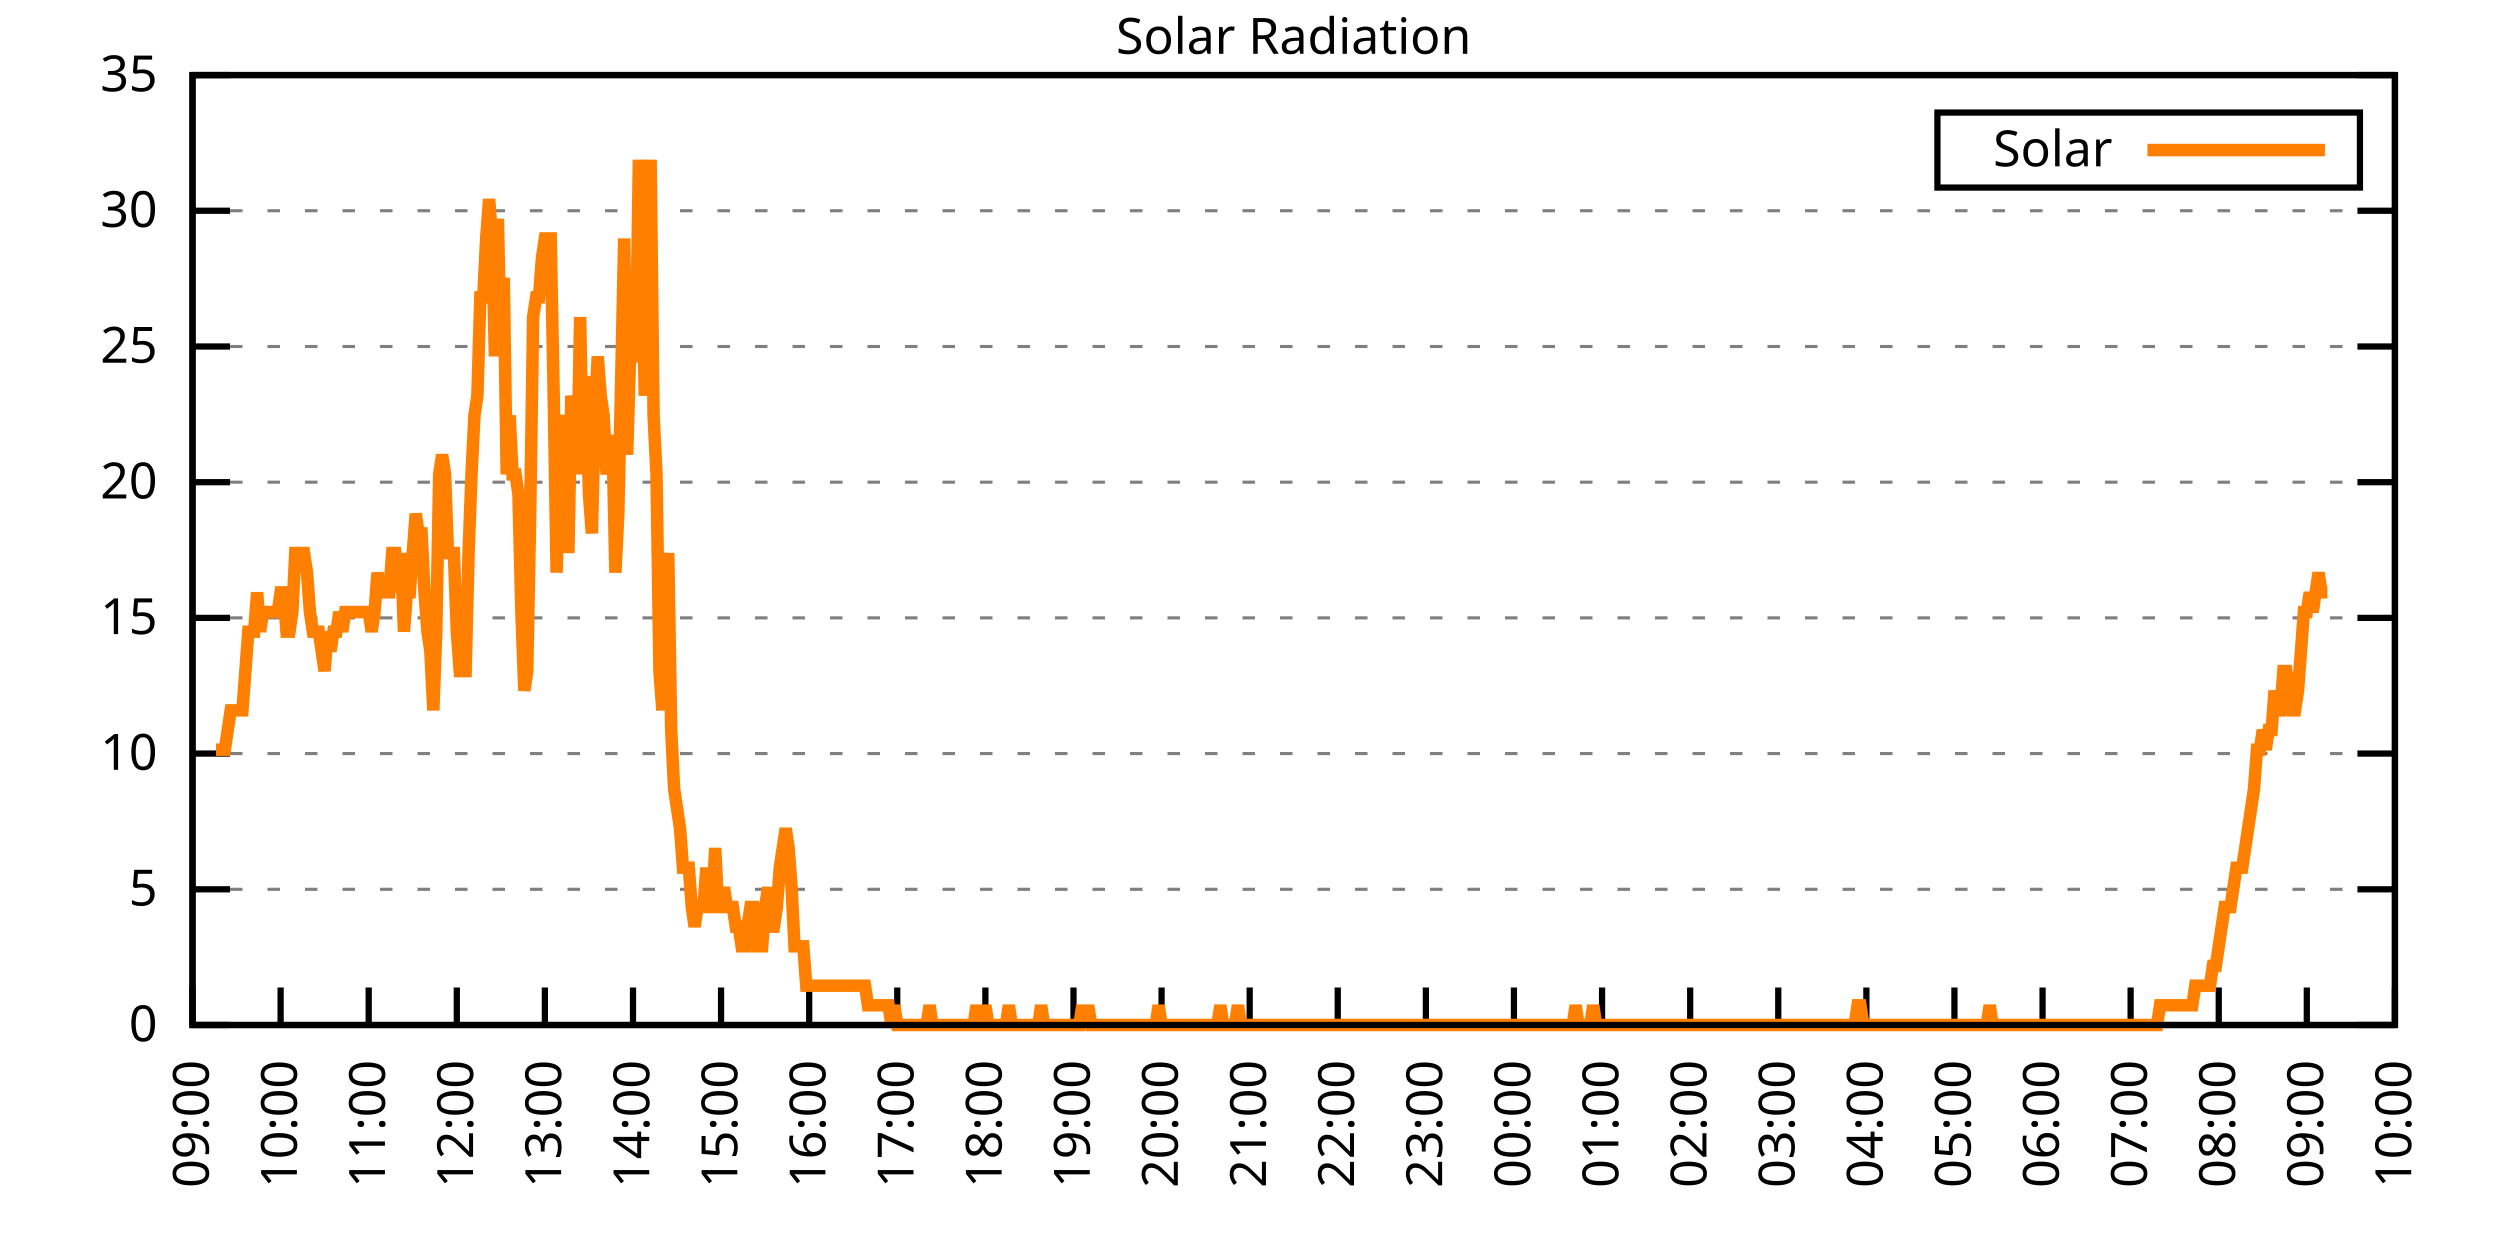
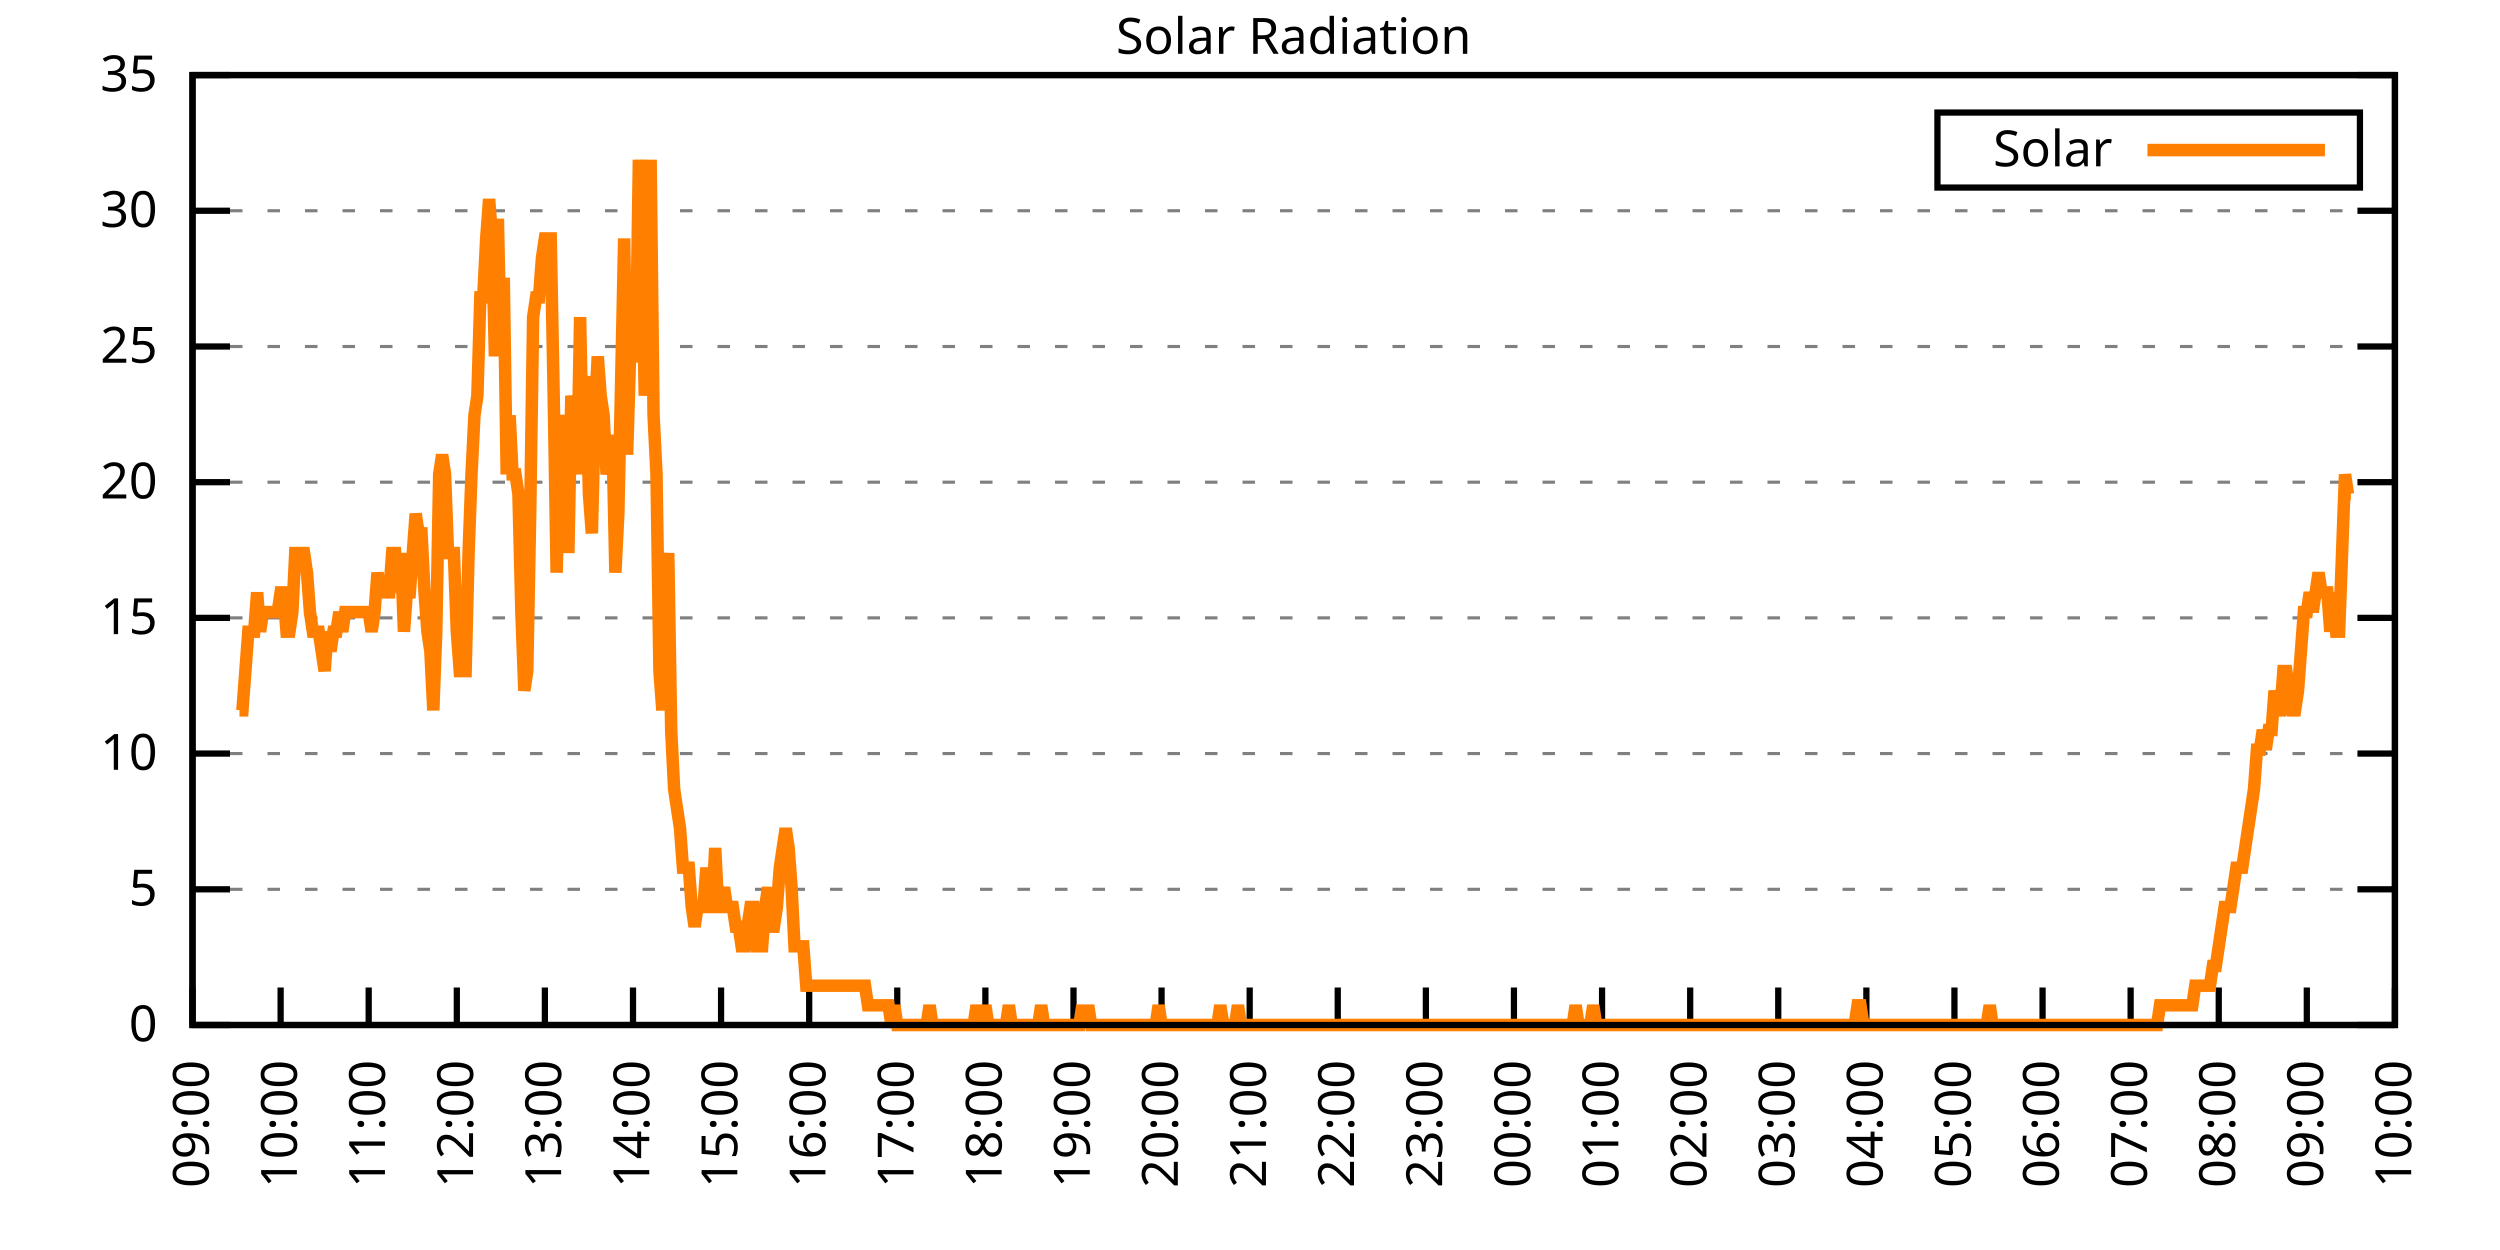
<svg xmlns="http://www.w3.org/2000/svg" xmlns:xlink="http://www.w3.org/1999/xlink" width="400" height="200" viewBox="0 0 400 200">
  <g id="gnuplot_canvas">
    <rect x="0" y="0" width="400" height="200" fill="none" />
    <defs>
      <circle id="gpDot" r="0.5" stroke-width="0.5" stroke="currentColor" />
      <path id="gpPt0" stroke-width="0.333" stroke="currentColor" d="M-1,0 h2 M0,-1 v2" />
      <path id="gpPt1" stroke-width="0.333" stroke="currentColor" d="M-1,-1 L1,1 M1,-1 L-1,1" />
      <path id="gpPt2" stroke-width="0.333" stroke="currentColor" d="M-1,0 L1,0 M0,-1 L0,1 M-1,-1 L1,1 M-1,1 L1,-1" />
      <rect id="gpPt3" stroke-width="0.333" stroke="currentColor" x="-1" y="-1" width="2" height="2" />
      <rect id="gpPt4" stroke-width="0.333" stroke="currentColor" fill="currentColor" x="-1" y="-1" width="2" height="2" />
      <circle id="gpPt5" stroke-width="0.333" stroke="currentColor" cx="0" cy="0" r="1" />
      <use xlink:href="#gpPt5" id="gpPt6" fill="currentColor" stroke="none" />
      <path id="gpPt7" stroke-width="0.333" stroke="currentColor" d="M0,-1.33 L-1.33,0.67 L1.33,0.67 z" />
      <use xlink:href="#gpPt7" id="gpPt8" fill="currentColor" stroke="none" />
      <use xlink:href="#gpPt7" id="gpPt9" stroke="currentColor" transform="rotate(180)" />
      <use xlink:href="#gpPt9" id="gpPt10" fill="currentColor" stroke="none" />
      <use xlink:href="#gpPt3" id="gpPt11" stroke="currentColor" transform="rotate(45)" />
      <use xlink:href="#gpPt11" id="gpPt12" fill="currentColor" stroke="none" />
      <path id="gpPt13" stroke-width="0.333" stroke="currentColor" d="M0,1.330 L1.265,0.411 L0.782,-1.067 L-0.782,-1.076 L-1.265,0.411 z" />
      <use xlink:href="#gpPt13" id="gpPt14" fill="currentColor" stroke="none" />
      <filter id="textbox" filterUnits="objectBoundingBox" x="0" y="0" height="1" width="1">
        <feFlood flood-color="white" flood-opacity="1" result="bgnd" />
        <feComposite in="SourceGraphic" in2="bgnd" operator="atop" />
      </filter>
      <filter id="greybox" filterUnits="objectBoundingBox" x="0" y="0" height="1" width="1">
        <feFlood flood-color="lightgrey" flood-opacity="1" result="grey" />
        <feComposite in="SourceGraphic" in2="grey" operator="atop" />
      </filter>
    </defs>
    <g fill="none" color="white" stroke="currentColor" stroke-width="1.00" stroke-linecap="butt" stroke-linejoin="miter">
</g>
    <g fill="none" color="black" stroke="currentColor" stroke-width="1.00" stroke-linecap="butt" stroke-linejoin="miter">
      <g stroke="none" shape-rendering="crispEdges">
        <polygon fill="rgb(255, 255, 255)" points="30.80,164.00 383.18,164.00 383.18,12.02 30.80,12.02 " />
      </g>
    </g>
    <g fill="none" color="black" stroke="currentColor" stroke-width="1.00" stroke-linecap="butt" stroke-linejoin="miter">
</g>
    <g fill="none" color="black" stroke="black" stroke-width="0.50" stroke-linecap="butt" stroke-linejoin="miter">
</g>
    <g fill="none" color="gray" stroke="currentColor" stroke-width="0.50" stroke-linecap="butt" stroke-linejoin="miter">
      <path stroke="gray" stroke-dasharray="2,4" class="gridline" d="M30.80,164.00 L383.19,164.00  " />
    </g>
    <g fill="none" color="gray" stroke="gray" stroke-width="1.00" stroke-linecap="butt" stroke-linejoin="miter">
</g>
    <g fill="none" color="black" stroke="currentColor" stroke-width="1.00" stroke-linecap="butt" stroke-linejoin="miter">
      <path stroke="black" d="M30.80,164.00 L36.80,164.00 M383.19,164.00 L377.19,164.00  " />
      <g transform="translate(25.20,166.60)" stroke="none" fill="black" font-family="Sans" font-size="8.00" text-anchor="end">
        <text>
          <tspan font-family="Sans"> 0</tspan>
        </text>
      </g>
    </g>
    <g fill="none" color="black" stroke="currentColor" stroke-width="1.00" stroke-linecap="butt" stroke-linejoin="miter">
</g>
    <g fill="none" color="black" stroke="black" stroke-width="0.50" stroke-linecap="butt" stroke-linejoin="miter">
</g>
    <g fill="none" color="gray" stroke="currentColor" stroke-width="0.50" stroke-linecap="butt" stroke-linejoin="miter">
      <path stroke="gray" stroke-dasharray="2,4" class="gridline" d="M30.80,142.29 L383.19,142.29  " />
    </g>
    <g fill="none" color="gray" stroke="gray" stroke-width="1.00" stroke-linecap="butt" stroke-linejoin="miter">
</g>
    <g fill="none" color="black" stroke="currentColor" stroke-width="1.00" stroke-linecap="butt" stroke-linejoin="miter">
      <path stroke="black" d="M30.80,142.29 L36.80,142.29 M383.19,142.29 L377.19,142.29  " />
      <g transform="translate(25.20,144.89)" stroke="none" fill="black" font-family="Sans" font-size="8.00" text-anchor="end">
        <text>
          <tspan font-family="Sans"> 5</tspan>
        </text>
      </g>
    </g>
    <g fill="none" color="black" stroke="currentColor" stroke-width="1.00" stroke-linecap="butt" stroke-linejoin="miter">
</g>
    <g fill="none" color="black" stroke="black" stroke-width="0.50" stroke-linecap="butt" stroke-linejoin="miter">
</g>
    <g fill="none" color="gray" stroke="currentColor" stroke-width="0.50" stroke-linecap="butt" stroke-linejoin="miter">
      <path stroke="gray" stroke-dasharray="2,4" class="gridline" d="M30.80,120.57 L383.19,120.57  " />
    </g>
    <g fill="none" color="gray" stroke="gray" stroke-width="1.00" stroke-linecap="butt" stroke-linejoin="miter">
</g>
    <g fill="none" color="black" stroke="currentColor" stroke-width="1.00" stroke-linecap="butt" stroke-linejoin="miter">
      <path stroke="black" d="M30.80,120.57 L36.80,120.57 M383.19,120.57 L377.19,120.57  " />
      <g transform="translate(25.20,123.17)" stroke="none" fill="black" font-family="Sans" font-size="8.00" text-anchor="end">
        <text>
          <tspan font-family="Sans"> 10</tspan>
        </text>
      </g>
    </g>
    <g fill="none" color="black" stroke="currentColor" stroke-width="1.00" stroke-linecap="butt" stroke-linejoin="miter">
</g>
    <g fill="none" color="black" stroke="black" stroke-width="0.50" stroke-linecap="butt" stroke-linejoin="miter">
</g>
    <g fill="none" color="gray" stroke="currentColor" stroke-width="0.50" stroke-linecap="butt" stroke-linejoin="miter">
      <path stroke="gray" stroke-dasharray="2,4" class="gridline" d="M30.80,98.86 L383.19,98.86  " />
    </g>
    <g fill="none" color="gray" stroke="gray" stroke-width="1.00" stroke-linecap="butt" stroke-linejoin="miter">
</g>
    <g fill="none" color="black" stroke="currentColor" stroke-width="1.00" stroke-linecap="butt" stroke-linejoin="miter">
      <path stroke="black" d="M30.80,98.86 L36.80,98.86 M383.19,98.86 L377.19,98.86  " />
      <g transform="translate(25.20,101.46)" stroke="none" fill="black" font-family="Sans" font-size="8.00" text-anchor="end">
        <text>
          <tspan font-family="Sans"> 15</tspan>
        </text>
      </g>
    </g>
    <g fill="none" color="black" stroke="currentColor" stroke-width="1.00" stroke-linecap="butt" stroke-linejoin="miter">
</g>
    <g fill="none" color="black" stroke="black" stroke-width="0.50" stroke-linecap="butt" stroke-linejoin="miter">
</g>
    <g fill="none" color="gray" stroke="currentColor" stroke-width="0.50" stroke-linecap="butt" stroke-linejoin="miter">
      <path stroke="gray" stroke-dasharray="2,4" class="gridline" d="M30.80,77.15 L383.19,77.15  " />
    </g>
    <g fill="none" color="gray" stroke="gray" stroke-width="1.00" stroke-linecap="butt" stroke-linejoin="miter">
</g>
    <g fill="none" color="black" stroke="currentColor" stroke-width="1.00" stroke-linecap="butt" stroke-linejoin="miter">
      <path stroke="black" d="M30.80,77.15 L36.80,77.15 M383.19,77.15 L377.19,77.15  " />
      <g transform="translate(25.20,79.75)" stroke="none" fill="black" font-family="Sans" font-size="8.00" text-anchor="end">
        <text>
          <tspan font-family="Sans"> 20</tspan>
        </text>
      </g>
    </g>
    <g fill="none" color="black" stroke="currentColor" stroke-width="1.00" stroke-linecap="butt" stroke-linejoin="miter">
</g>
    <g fill="none" color="black" stroke="black" stroke-width="0.50" stroke-linecap="butt" stroke-linejoin="miter">
</g>
    <g fill="none" color="gray" stroke="currentColor" stroke-width="0.50" stroke-linecap="butt" stroke-linejoin="miter">
      <path stroke="gray" stroke-dasharray="2,4" class="gridline" d="M30.80,55.44 L383.19,55.44  " />
    </g>
    <g fill="none" color="gray" stroke="gray" stroke-width="1.00" stroke-linecap="butt" stroke-linejoin="miter">
</g>
    <g fill="none" color="black" stroke="currentColor" stroke-width="1.00" stroke-linecap="butt" stroke-linejoin="miter">
      <path stroke="black" d="M30.80,55.44 L36.80,55.44 M383.19,55.44 L377.19,55.44  " />
      <g transform="translate(25.20,58.04)" stroke="none" fill="black" font-family="Sans" font-size="8.00" text-anchor="end">
        <text>
          <tspan font-family="Sans"> 25</tspan>
        </text>
      </g>
    </g>
    <g fill="none" color="black" stroke="currentColor" stroke-width="1.00" stroke-linecap="butt" stroke-linejoin="miter">
</g>
    <g fill="none" color="black" stroke="black" stroke-width="0.50" stroke-linecap="butt" stroke-linejoin="miter">
</g>
    <g fill="none" color="gray" stroke="currentColor" stroke-width="0.50" stroke-linecap="butt" stroke-linejoin="miter">
      <path stroke="gray" stroke-dasharray="2,4" class="gridline" d="M30.80,33.72 L383.19,33.72  " />
    </g>
    <g fill="none" color="gray" stroke="gray" stroke-width="1.00" stroke-linecap="butt" stroke-linejoin="miter">
</g>
    <g fill="none" color="black" stroke="currentColor" stroke-width="1.00" stroke-linecap="butt" stroke-linejoin="miter">
      <path stroke="black" d="M30.80,33.72 L36.80,33.72 M383.19,33.72 L377.19,33.72  " />
      <g transform="translate(25.20,36.32)" stroke="none" fill="black" font-family="Sans" font-size="8.00" text-anchor="end">
        <text>
          <tspan font-family="Sans"> 30</tspan>
        </text>
      </g>
    </g>
    <g fill="none" color="black" stroke="currentColor" stroke-width="1.00" stroke-linecap="butt" stroke-linejoin="miter">
</g>
    <g fill="none" color="black" stroke="black" stroke-width="0.50" stroke-linecap="butt" stroke-linejoin="miter">
</g>
    <g fill="none" color="gray" stroke="currentColor" stroke-width="0.50" stroke-linecap="butt" stroke-linejoin="miter">
      <path stroke="gray" stroke-dasharray="2,4" class="gridline" d="M30.80,12.01 L383.19,12.01  " />
    </g>
    <g fill="none" color="gray" stroke="gray" stroke-width="1.00" stroke-linecap="butt" stroke-linejoin="miter">
</g>
    <g fill="none" color="black" stroke="currentColor" stroke-width="1.00" stroke-linecap="butt" stroke-linejoin="miter">
      <path stroke="black" d="M30.80,12.01 L36.80,12.01 M383.19,12.01 L377.19,12.01  " />
      <g transform="translate(25.20,14.61)" stroke="none" fill="black" font-family="Sans" font-size="8.00" text-anchor="end">
        <text>
          <tspan font-family="Sans"> 35</tspan>
        </text>
      </g>
    </g>
    <g fill="none" color="black" stroke="currentColor" stroke-width="1.00" stroke-linecap="butt" stroke-linejoin="miter">
      <path stroke="black" d="M30.80,164.00 L30.80,158.00  " />
      <g transform="translate(33.40,169.60) rotate(270.00)" stroke="none" fill="black" font-family="Sans" font-size="8.00" text-anchor="end">
        <text>
          <tspan font-family="Sans">09:00</tspan>
        </text>
      </g>
    </g>
    <g fill="none" color="black" stroke="currentColor" stroke-width="1.00" stroke-linecap="butt" stroke-linejoin="miter">
      <path stroke="black" d="M44.90,164.00 L44.90,158.00  " />
      <g transform="translate(47.50,169.60) rotate(270.00)" stroke="none" fill="black" font-family="Sans" font-size="8.00" text-anchor="end">
        <text>
          <tspan font-family="Sans">10:00</tspan>
        </text>
      </g>
    </g>
    <g fill="none" color="black" stroke="currentColor" stroke-width="1.00" stroke-linecap="butt" stroke-linejoin="miter">
      <path stroke="black" d="M58.99,164.00 L58.99,158.00  " />
      <g transform="translate(61.59,169.60) rotate(270.00)" stroke="none" fill="black" font-family="Sans" font-size="8.00" text-anchor="end">
        <text>
          <tspan font-family="Sans">11:00</tspan>
        </text>
      </g>
    </g>
    <g fill="none" color="black" stroke="currentColor" stroke-width="1.00" stroke-linecap="butt" stroke-linejoin="miter">
      <path stroke="black" d="M73.09,164.00 L73.09,158.00  " />
      <g transform="translate(75.69,169.60) rotate(270.00)" stroke="none" fill="black" font-family="Sans" font-size="8.00" text-anchor="end">
        <text>
          <tspan font-family="Sans">12:00</tspan>
        </text>
      </g>
    </g>
    <g fill="none" color="black" stroke="currentColor" stroke-width="1.00" stroke-linecap="butt" stroke-linejoin="miter">
      <path stroke="black" d="M87.18,164.00 L87.18,158.00  " />
      <g transform="translate(89.78,169.60) rotate(270.00)" stroke="none" fill="black" font-family="Sans" font-size="8.00" text-anchor="end">
        <text>
          <tspan font-family="Sans">13:00</tspan>
        </text>
      </g>
    </g>
    <g fill="none" color="black" stroke="currentColor" stroke-width="1.00" stroke-linecap="butt" stroke-linejoin="miter">
      <path stroke="black" d="M101.28,164.00 L101.28,158.00  " />
      <g transform="translate(103.88,169.60) rotate(270.00)" stroke="none" fill="black" font-family="Sans" font-size="8.00" text-anchor="end">
        <text>
          <tspan font-family="Sans">14:00</tspan>
        </text>
      </g>
    </g>
    <g fill="none" color="black" stroke="currentColor" stroke-width="1.00" stroke-linecap="butt" stroke-linejoin="miter">
      <path stroke="black" d="M115.37,164.00 L115.37,158.00  " />
      <g transform="translate(117.97,169.60) rotate(270.00)" stroke="none" fill="black" font-family="Sans" font-size="8.00" text-anchor="end">
        <text>
          <tspan font-family="Sans">15:00</tspan>
        </text>
      </g>
    </g>
    <g fill="none" color="black" stroke="currentColor" stroke-width="1.00" stroke-linecap="butt" stroke-linejoin="miter">
      <path stroke="black" d="M129.47,164.00 L129.47,158.00  " />
      <g transform="translate(132.07,169.60) rotate(270.00)" stroke="none" fill="black" font-family="Sans" font-size="8.00" text-anchor="end">
        <text>
          <tspan font-family="Sans">16:00</tspan>
        </text>
      </g>
    </g>
    <g fill="none" color="black" stroke="currentColor" stroke-width="1.00" stroke-linecap="butt" stroke-linejoin="miter">
      <path stroke="black" d="M143.56,164.00 L143.56,158.00  " />
      <g transform="translate(146.16,169.60) rotate(270.00)" stroke="none" fill="black" font-family="Sans" font-size="8.00" text-anchor="end">
        <text>
          <tspan font-family="Sans">17:00</tspan>
        </text>
      </g>
    </g>
    <g fill="none" color="black" stroke="currentColor" stroke-width="1.00" stroke-linecap="butt" stroke-linejoin="miter">
      <path stroke="black" d="M157.66,164.00 L157.66,158.00  " />
      <g transform="translate(160.26,169.60) rotate(270.00)" stroke="none" fill="black" font-family="Sans" font-size="8.00" text-anchor="end">
        <text>
          <tspan font-family="Sans">18:00</tspan>
        </text>
      </g>
    </g>
    <g fill="none" color="black" stroke="currentColor" stroke-width="1.00" stroke-linecap="butt" stroke-linejoin="miter">
      <path stroke="black" d="M171.76,164.00 L171.76,158.00  " />
      <g transform="translate(174.36,169.60) rotate(270.00)" stroke="none" fill="black" font-family="Sans" font-size="8.00" text-anchor="end">
        <text>
          <tspan font-family="Sans">19:00</tspan>
        </text>
      </g>
    </g>
    <g fill="none" color="black" stroke="currentColor" stroke-width="1.00" stroke-linecap="butt" stroke-linejoin="miter">
      <path stroke="black" d="M185.85,164.00 L185.85,158.00  " />
      <g transform="translate(188.45,169.60) rotate(270.00)" stroke="none" fill="black" font-family="Sans" font-size="8.00" text-anchor="end">
        <text>
          <tspan font-family="Sans">20:00</tspan>
        </text>
      </g>
    </g>
    <g fill="none" color="black" stroke="currentColor" stroke-width="1.00" stroke-linecap="butt" stroke-linejoin="miter">
      <path stroke="black" d="M199.95,164.00 L199.95,158.00  " />
      <g transform="translate(202.55,169.60) rotate(270.00)" stroke="none" fill="black" font-family="Sans" font-size="8.00" text-anchor="end">
        <text>
          <tspan font-family="Sans">21:00</tspan>
        </text>
      </g>
    </g>
    <g fill="none" color="black" stroke="currentColor" stroke-width="1.00" stroke-linecap="butt" stroke-linejoin="miter">
      <path stroke="black" d="M214.04,164.00 L214.04,158.00  " />
      <g transform="translate(216.64,169.60) rotate(270.00)" stroke="none" fill="black" font-family="Sans" font-size="8.00" text-anchor="end">
        <text>
          <tspan font-family="Sans">22:00</tspan>
        </text>
      </g>
    </g>
    <g fill="none" color="black" stroke="currentColor" stroke-width="1.00" stroke-linecap="butt" stroke-linejoin="miter">
      <path stroke="black" d="M228.14,164.00 L228.14,158.00  " />
      <g transform="translate(230.74,169.60) rotate(270.00)" stroke="none" fill="black" font-family="Sans" font-size="8.00" text-anchor="end">
        <text>
          <tspan font-family="Sans">23:00</tspan>
        </text>
      </g>
    </g>
    <g fill="none" color="black" stroke="currentColor" stroke-width="1.00" stroke-linecap="butt" stroke-linejoin="miter">
      <path stroke="black" d="M242.23,164.00 L242.23,158.00  " />
      <g transform="translate(244.83,169.60) rotate(270.00)" stroke="none" fill="black" font-family="Sans" font-size="8.00" text-anchor="end">
        <text>
          <tspan font-family="Sans">00:00</tspan>
        </text>
      </g>
    </g>
    <g fill="none" color="black" stroke="currentColor" stroke-width="1.00" stroke-linecap="butt" stroke-linejoin="miter">
      <path stroke="black" d="M256.33,164.00 L256.33,158.00  " />
      <g transform="translate(258.93,169.60) rotate(270.00)" stroke="none" fill="black" font-family="Sans" font-size="8.00" text-anchor="end">
        <text>
          <tspan font-family="Sans">01:00</tspan>
        </text>
      </g>
    </g>
    <g fill="none" color="black" stroke="currentColor" stroke-width="1.00" stroke-linecap="butt" stroke-linejoin="miter">
      <path stroke="black" d="M270.43,164.00 L270.43,158.00  " />
      <g transform="translate(273.03,169.60) rotate(270.00)" stroke="none" fill="black" font-family="Sans" font-size="8.00" text-anchor="end">
        <text>
          <tspan font-family="Sans">02:00</tspan>
        </text>
      </g>
    </g>
    <g fill="none" color="black" stroke="currentColor" stroke-width="1.00" stroke-linecap="butt" stroke-linejoin="miter">
      <path stroke="black" d="M284.52,164.00 L284.52,158.00  " />
      <g transform="translate(287.12,169.60) rotate(270.00)" stroke="none" fill="black" font-family="Sans" font-size="8.00" text-anchor="end">
        <text>
          <tspan font-family="Sans">03:00</tspan>
        </text>
      </g>
    </g>
    <g fill="none" color="black" stroke="currentColor" stroke-width="1.00" stroke-linecap="butt" stroke-linejoin="miter">
      <path stroke="black" d="M298.62,164.00 L298.62,158.00  " />
      <g transform="translate(301.22,169.60) rotate(270.00)" stroke="none" fill="black" font-family="Sans" font-size="8.00" text-anchor="end">
        <text>
          <tspan font-family="Sans">04:00</tspan>
        </text>
      </g>
    </g>
    <g fill="none" color="black" stroke="currentColor" stroke-width="1.00" stroke-linecap="butt" stroke-linejoin="miter">
      <path stroke="black" d="M312.71,164.00 L312.71,158.00  " />
      <g transform="translate(315.31,169.60) rotate(270.00)" stroke="none" fill="black" font-family="Sans" font-size="8.00" text-anchor="end">
        <text>
          <tspan font-family="Sans">05:00</tspan>
        </text>
      </g>
    </g>
    <g fill="none" color="black" stroke="currentColor" stroke-width="1.00" stroke-linecap="butt" stroke-linejoin="miter">
      <path stroke="black" d="M326.81,164.00 L326.81,158.00  " />
      <g transform="translate(329.41,169.60) rotate(270.00)" stroke="none" fill="black" font-family="Sans" font-size="8.00" text-anchor="end">
        <text>
          <tspan font-family="Sans">06:00</tspan>
        </text>
      </g>
    </g>
    <g fill="none" color="black" stroke="currentColor" stroke-width="1.00" stroke-linecap="butt" stroke-linejoin="miter">
      <path stroke="black" d="M340.90,164.00 L340.90,158.00  " />
      <g transform="translate(343.50,169.60) rotate(270.00)" stroke="none" fill="black" font-family="Sans" font-size="8.00" text-anchor="end">
        <text>
          <tspan font-family="Sans">07:00</tspan>
        </text>
      </g>
    </g>
    <g fill="none" color="black" stroke="currentColor" stroke-width="1.00" stroke-linecap="butt" stroke-linejoin="miter">
      <path stroke="black" d="M355.00,164.00 L355.00,158.00  " />
      <g transform="translate(357.60,169.60) rotate(270.00)" stroke="none" fill="black" font-family="Sans" font-size="8.00" text-anchor="end">
        <text>
          <tspan font-family="Sans">08:00</tspan>
        </text>
      </g>
    </g>
    <g fill="none" color="black" stroke="currentColor" stroke-width="1.00" stroke-linecap="butt" stroke-linejoin="miter">
      <path stroke="black" d="M369.09,164.00 L369.09,158.00  " />
      <g transform="translate(371.69,169.60) rotate(270.00)" stroke="none" fill="black" font-family="Sans" font-size="8.00" text-anchor="end">
        <text>
          <tspan font-family="Sans">09:00</tspan>
        </text>
      </g>
    </g>
    <g fill="none" color="black" stroke="currentColor" stroke-width="1.00" stroke-linecap="butt" stroke-linejoin="miter">
      <path stroke="black" d="M383.19,164.00 L383.19,158.00  " />
      <g transform="translate(385.79,169.60) rotate(270.00)" stroke="none" fill="black" font-family="Sans" font-size="8.00" text-anchor="end">
        <text>
          <tspan font-family="Sans">10:00</tspan>
        </text>
      </g>
    </g>
    <g fill="none" color="black" stroke="currentColor" stroke-width="1.00" stroke-linecap="butt" stroke-linejoin="miter">
</g>
    <g fill="none" color="black" stroke="currentColor" stroke-width="1.00" stroke-linecap="butt" stroke-linejoin="miter">
      <path stroke="black" d="M30.80,12.01 L30.80,164.00 L383.19,164.00 L383.19,12.01 L30.80,12.01 Z  " />
    </g>
    <g fill="none" color="black" stroke="currentColor" stroke-width="1.00" stroke-linecap="butt" stroke-linejoin="miter">
</g>
    <g fill="none" color="black" stroke="currentColor" stroke-width="1.00" stroke-linecap="butt" stroke-linejoin="miter">
      <path stroke="black" d="M309.99,30.01 L309.99,18.01 L377.59,18.01 L377.59,30.01 L309.99,30.01 Z  " />
    </g>
    <g id="Solar_Radiation_plot_1">
      <g fill="none" color="white" stroke="black" stroke-width="2.00" stroke-linecap="butt" stroke-linejoin="miter">
</g>
      <g fill="none" color="black" stroke="currentColor" stroke-width="2.00" stroke-linecap="butt" stroke-linejoin="miter">
        <g transform="translate(337.99,26.61)" stroke="none" fill="black" font-family="Sans" font-size="8.00" text-anchor="end">
          <text>
            <tspan font-family="Sans">Solar</tspan>
          </text>
        </g>
      </g>
      <g fill="none" color="black" stroke="currentColor" stroke-width="2.00" stroke-linecap="butt" stroke-linejoin="miter">
-         <path stroke="rgb(255, 127,   0)" d="M343.59,24.01 L371.99,24.01 M34.56,119.95 L35.03,119.95 L35.50,119.95 L35.97,119.95 L36.44,116.80 L36.91,113.66   L37.38,113.66 L37.85,113.66 L38.32,113.66 L38.79,113.66 L39.26,107.37 L39.73,101.07 L40.20,101.07 L40.67,101.07   L41.14,94.78 L41.61,101.07 L42.08,97.93 L42.55,97.93 L43.02,97.93 L43.49,97.93 L43.96,97.93 L44.43,97.93   L44.90,94.78 L45.37,94.78 L45.84,101.07 L46.31,101.07 L46.78,97.93 L47.24,88.49 L47.71,88.49 L48.18,88.49   L48.65,88.49 L49.12,91.63 L49.59,97.93 L50.06,101.07 L50.53,101.07 L51.00,101.07 L51.47,104.22 L51.94,107.37   L52.41,101.07 L52.88,104.22 L53.35,101.07 L53.82,101.07 L54.29,97.93 L54.76,101.07 L55.23,97.93 L55.70,97.93   L56.17,97.93 L56.64,97.93 L57.11,97.93 L57.58,97.93 L58.05,97.93 L58.52,97.93 L58.99,97.93 L59.46,101.07   L59.93,97.93 L60.40,91.63 L60.87,94.78 L61.34,94.78 L61.81,94.78 L62.28,94.78 L62.75,88.49 L63.22,88.49   L63.69,94.78 L64.16,88.49 L64.63,101.07 L65.10,94.78 L65.57,94.78 L66.04,88.49 L66.51,82.19 L66.98,85.34   L67.45,85.34 L67.92,94.78 L68.39,101.07 L68.86,104.22 L69.33,113.66 L69.80,101.07 L70.27,75.90 L70.74,72.76   L71.21,75.90 L71.68,88.49 L72.15,88.49 L72.62,88.49 L73.09,101.07 L73.56,107.37 L74.03,107.37 L74.50,107.37   L74.97,88.49 L75.44,75.90 L75.91,66.46 L76.38,63.32 L76.85,47.58 L77.32,47.58 L77.79,38.15 L78.26,31.85   L78.73,38.15 L79.19,57.02 L79.66,35.00 L80.13,57.02 L80.60,44.44 L81.07,75.90 L81.54,66.46 L82.01,75.90   L82.48,75.90 L82.95,79.05 L83.42,97.93 L83.89,110.51 L84.36,107.37 L84.83,82.19 L85.30,50.73 L85.77,47.58   L86.24,47.58 L86.71,41.29 L87.18,38.15 L87.65,38.15 L88.12,38.15 L88.59,63.32 L89.06,91.63 L89.53,72.76   L90.00,66.46 L90.47,69.61 L90.94,88.49 L91.41,63.32 L91.88,66.46 L92.35,75.90 L92.82,50.73 L93.29,75.90   L93.76,60.17 L94.23,79.05 L94.70,85.34 L95.17,66.46 L95.64,57.02 L96.11,63.32 L96.58,66.46 L97.05,75.90   L97.52,72.76 L97.99,69.61 L98.46,91.63 L98.93,82.19 L99.40,60.17 L99.87,38.15 L100.34,72.76 L100.81,57.02   L101.28,57.02 L101.75,57.02 L102.22,25.56 L102.69,38.15 L103.16,63.32 L103.63,47.58 L104.10,25.56 L104.57,66.46   L105.04,75.90 L105.51,107.37 L105.98,113.66 L106.45,94.78 L106.92,88.49 L107.39,116.80 L107.86,126.24 L108.33,129.39   L108.80,132.54 L109.27,138.83 L109.74,138.83 L110.21,138.83 L110.68,145.12 L111.14,148.27 L111.61,145.12 L112.08,145.12   L112.55,145.12 L113.02,138.83 L113.49,145.12 L113.96,145.12 L114.43,135.68 L114.90,145.12 L115.37,145.12 L115.84,141.98   L116.31,145.12 L116.78,145.12 L117.25,145.12 L117.72,148.27 L118.19,148.27 L118.66,151.41 L119.13,151.41 L119.60,148.27   L120.07,145.12 L120.54,145.12 L121.01,151.41 L121.48,151.41 L121.95,151.41 L122.42,145.12 L122.89,141.98 L123.36,148.27   L123.83,148.27 L124.30,145.12 L124.77,138.83 L125.24,135.68 L125.71,132.54 L126.18,135.68 L126.65,141.98 L127.12,151.41   L127.59,151.41 L128.06,151.41 L128.53,151.41 L129.00,157.71 L129.47,157.71 L129.94,157.71 L130.41,157.71 L130.88,157.71   L131.35,157.71 L131.82,157.71 L132.29,157.71 L132.76,157.71 L133.23,157.71 L133.70,157.71 L134.17,157.71 L134.64,157.71   L135.11,157.71 L135.58,157.71 L136.05,157.71 L136.52,157.71 L136.99,157.71 L137.46,157.71 L137.93,157.71 L138.40,157.71   L138.87,160.85 L139.34,160.85 L139.81,160.85 L140.28,160.85 L140.75,160.85 L141.22,160.85 L141.69,160.85 L142.16,160.85   L142.63,164.00 L143.09,160.85 L143.56,164.00 L144.03,164.00 L144.50,164.00 L144.97,164.00 L145.44,164.00 L145.91,164.00   L146.38,164.00 L146.85,164.00 L147.32,164.00 L147.79,164.00 L148.26,164.00 L148.73,160.85 L149.20,164.00 L149.67,164.00   L150.14,164.00 L150.61,164.00 L151.08,164.00 L151.55,164.00 L152.02,164.00 L152.49,164.00 L152.96,164.00 L153.43,164.00   L153.90,164.00 L154.37,164.00 L154.84,164.00 L155.31,164.00 L155.78,164.00 L156.25,160.85 L156.72,164.00 L157.19,164.00   L157.66,160.85 L158.13,164.00 L158.60,164.00 L159.07,164.00 L159.54,164.00 L160.01,164.00 L160.48,164.00 L160.95,164.00   L161.42,160.85 L161.89,164.00 L162.36,164.00 L162.83,164.00 L163.30,164.00 L163.77,164.00 L164.24,164.00 L164.71,164.00   L165.18,164.00 L165.65,164.00 L166.12,164.00 L166.59,160.85 L167.06,164.00 L167.53,164.00 L168.00,164.00 L168.47,164.00   L168.94,164.00 L169.41,164.00 L169.88,164.00 L170.35,164.00 L170.82,164.00 L171.29,164.00 L171.76,164.00 L172.23,164.00   L172.70,164.00 L173.17,160.85 L173.64,164.00 L174.11,160.85 L174.58,164.00 L175.04,164.00 L175.51,164.00 L175.98,164.00   L176.45,164.00 L176.92,164.00 L177.39,164.00 L177.86,164.00 L178.33,164.00 L178.80,164.00 L179.27,164.00 L179.74,164.00   L180.21,164.00 L180.68,164.00 L181.15,164.00 L181.62,164.00 L182.09,164.00 L182.56,164.00 L183.03,164.00 L183.50,164.00   L183.97,164.00 L184.44,164.00 L184.91,164.00 L185.38,160.85 L185.85,164.00 L186.32,164.00 L186.79,164.00 L187.26,164.00   L187.73,164.00 L188.20,164.00 L188.67,164.00 L189.14,164.00 L189.61,164.00 L190.08,164.00 L190.55,164.00 L191.02,164.00   L191.49,164.00 L191.96,164.00 L192.43,164.00 L192.90,164.00 L193.37,164.00 L193.84,164.00 L194.31,164.00 L194.78,164.00   L195.25,160.85 L195.72,164.00 L196.19,164.00 L196.66,164.00 L197.13,164.00 L197.60,164.00 L198.07,160.85 L198.54,164.00   L199.01,164.00 L199.48,164.00 L199.95,164.00 L200.42,164.00 L200.89,164.00 L201.36,164.00 L201.83,164.00 L202.30,164.00   L202.77,164.00 L203.24,164.00 L203.71,164.00 L204.18,164.00 L204.65,164.00 L205.12,164.00 L205.59,164.00 L206.06,164.00   L206.53,164.00 L207.00,164.00 L207.46,164.00 L207.93,164.00 L208.40,164.00 L208.87,164.00 L209.34,164.00 L209.81,164.00   L210.28,164.00 L210.75,164.00 L211.22,164.00 L211.69,164.00 L212.16,164.00 L212.63,164.00 L213.10,164.00 L213.57,164.00   L214.04,164.00 L214.51,164.00 L214.98,164.00 L215.45,164.00 L215.92,164.00 L216.39,164.00 L216.86,164.00 L217.33,164.00   L217.80,164.00 L218.27,164.00 L218.74,164.00 L219.21,164.00 L219.68,164.00 L220.15,164.00 L220.62,164.00 L221.09,164.00   L221.56,164.00 L222.03,164.00 L222.50,164.00 L222.97,164.00 L223.44,164.00 L223.91,164.00 L224.38,164.00 L224.85,164.00   L225.32,164.00 L225.79,164.00 L226.26,164.00 L226.73,164.00 L227.20,164.00 L227.67,164.00 L228.14,164.00 L228.61,164.00   L229.08,164.00 L229.55,164.00 L230.02,164.00 L230.49,164.00 L230.96,164.00 L231.43,164.00 L232.37,164.00 L232.84,164.00   L233.31,164.00 L233.78,164.00 L234.25,164.00 L234.72,164.00 L235.19,164.00 L235.66,164.00 L236.13,164.00 L236.60,164.00   L237.07,164.00 L237.54,164.00 L238.01,164.00 L238.48,164.00 L238.95,164.00 L239.41,164.00 L239.88,164.00 L240.35,164.00   L240.82,164.00 L241.29,164.00 L241.76,164.00 L242.23,164.00 L242.70,164.00 L243.17,164.00 L243.64,164.00 L244.11,164.00   L244.58,164.00 L245.05,164.00 L245.52,164.00 L245.99,164.00 L246.46,164.00 L246.93,164.00 L247.40,164.00 L247.87,164.00   L248.34,164.00 L248.81,164.00 L249.28,164.00 L249.75,164.00 L250.22,164.00 L250.69,164.00 L251.16,164.00 L251.63,164.00   L252.10,160.85 L252.57,164.00 L253.04,164.00 L253.51,164.00 L253.98,164.00 L254.45,164.00 L254.92,160.85 L255.39,164.00   L255.86,164.00 L256.33,164.00 L256.80,164.00 L257.27,164.00 L257.74,164.00 L258.21,164.00 L258.68,164.00 L259.15,164.00   L259.62,164.00 L260.09,164.00 L260.56,164.00 L261.03,164.00 L261.50,164.00 L261.97,164.00 L262.44,164.00 L262.91,164.00   L263.38,164.00 L263.85,164.00 L264.32,164.00 L264.79,164.00 L265.26,164.00 L265.73,164.00 L266.20,164.00 L266.67,164.00   L267.14,164.00 L267.61,164.00 L268.08,164.00 L268.55,164.00 L269.02,164.00 L269.49,164.00 L269.96,164.00 L270.43,164.00   L270.90,164.00 L271.36,164.00 L271.83,164.00 L272.30,164.00 L272.77,164.00 L273.24,164.00 L273.71,164.00 L274.18,164.00   L274.65,164.00 L275.12,164.00 L275.59,164.00 L276.06,164.00 L276.53,164.00 L277.00,164.00 L277.47,164.00 L277.94,164.00   L278.41,164.00 L278.88,164.00 L279.35,164.00 L279.82,164.00 L280.29,164.00 L280.76,164.00 L281.23,164.00 L281.70,164.00   L282.17,164.00 L282.64,164.00 L283.11,164.00 L283.58,164.00 L284.05,164.00 L284.52,164.00 L284.99,164.00 L285.46,164.00   L285.93,164.00 L286.40,164.00 L286.87,164.00 L287.34,164.00 L287.81,164.00 L288.28,164.00 L288.75,164.00 L289.22,164.00   L289.69,164.00 L290.16,164.00 L290.63,164.00 L291.10,164.00 L291.57,164.00 L292.04,164.00 L292.51,164.00 L292.98,164.00   L293.45,164.00 L293.92,164.00 L294.39,164.00 L294.86,164.00 L295.33,164.00 L295.80,164.00 L296.27,164.00 L296.74,164.00   L297.21,160.85 L297.68,160.85 L298.15,164.00 L298.62,164.00 L299.09,164.00 L299.56,164.00 L300.03,164.00 L300.50,164.00   L300.97,164.00 L301.44,164.00 L301.91,164.00 L302.38,164.00 L302.85,164.00 L303.31,164.00 L303.78,164.00 L304.25,164.00   L304.72,164.00 L305.19,164.00 L305.66,164.00 L306.13,164.00 L306.60,164.00 L307.07,164.00 L307.54,164.00 L308.01,164.00   L308.48,164.00 L308.95,164.00 L309.42,164.00 L309.89,164.00 L310.36,164.00 L310.83,164.00 L311.30,164.00 L311.77,164.00   L312.24,164.00 L312.71,164.00 L313.18,164.00 L313.65,164.00 L314.12,164.00 L314.59,164.00 L315.06,164.00 L315.53,164.00   L316.00,164.00 L316.47,164.00 L316.94,164.00 L317.41,164.00 L317.88,164.00 L318.35,160.85 L318.82,164.00 L319.29,164.00   L319.76,164.00 L320.23,164.00 L320.70,164.00 L321.17,164.00 L321.64,164.00 L322.11,164.00 L322.58,164.00 L323.05,164.00   L323.52,164.00 L323.99,164.00 L324.46,164.00 L324.93,164.00 L325.40,164.00 L325.87,164.00 L326.34,164.00 L326.81,164.00   L327.28,164.00 L327.75,164.00 L328.22,164.00 L328.69,164.00 L329.16,164.00 L329.63,164.00 L330.10,164.00 L330.57,164.00   L331.04,164.00 L331.51,164.00 L331.98,164.00 L332.45,164.00 L332.92,164.00 L333.39,164.00 L333.86,164.00 L334.33,164.00   L334.80,164.00 L335.26,164.00 L335.73,164.00 L336.20,164.00 L336.67,164.00 L337.14,164.00 L337.61,164.00 L338.08,164.00   L338.55,164.00 L339.02,164.00 L339.49,164.00 L339.96,164.00 L340.43,164.00 L340.90,164.00 L341.37,164.00 L341.84,164.00   L342.31,164.00 L342.78,164.00 L343.25,164.00 L343.72,164.00 L344.19,164.00 L344.66,164.00 L345.13,164.00 L345.60,160.85   L346.07,160.85 L346.54,160.85 L347.01,160.85 L347.48,160.85 L347.95,160.85 L348.42,160.85 L348.89,160.85 L349.36,160.85   L349.83,160.85 L350.30,160.85 L350.77,160.85 L351.24,157.71 L351.71,157.71 L352.18,157.71 L352.65,157.71 L353.12,157.71   L353.59,157.71 L354.06,154.56 L354.53,154.56 L355.00,151.41 L355.47,148.27 L355.94,145.12 L356.41,145.12 L356.88,145.12   L357.35,141.98 L357.82,138.83 L358.29,138.83 L358.76,138.83 L359.23,135.68 L359.70,132.54 L360.17,129.39 L360.64,126.24   L361.11,119.95 L361.58,119.95 L362.05,116.80 L362.52,119.95 L362.99,116.80 L363.46,116.80 L363.93,110.51 L364.40,113.66   L364.87,113.66 L365.34,107.37 L365.81,107.37 L366.28,110.51 L366.75,113.66 L367.21,113.66 L367.68,110.51 L368.15,104.22   L368.62,97.93 L369.09,97.93 L369.56,94.78 L370.03,97.93 L370.50,94.78 L370.97,91.63 L371.44,94.78 L371.91,94.78   L372.38,94.78  " />
+         <path stroke="rgb(255, 127,   0)" d="M343.59,24.01 L371.99,24.01 M38.32,113.66 L38.79,113.66 L39.26,107.37 L39.73,101.07 L40.20,101.07 L40.67,101.07   L41.14,94.78 L41.61,101.07 L42.08,97.93 L42.55,97.93 L43.02,97.93 L43.49,97.93 L43.96,97.93 L44.43,97.93   L44.90,94.78 L45.37,94.78 L45.84,101.07 L46.31,101.07 L46.78,97.93 L47.24,88.49 L47.71,88.49 L48.18,88.49   L48.65,88.49 L49.12,91.63 L49.59,97.93 L50.06,101.07 L50.53,101.07 L51.00,101.07 L51.47,104.22 L51.94,107.37   L52.41,101.07 L52.88,104.22 L53.35,101.07 L53.82,101.07 L54.29,97.93 L54.76,101.07 L55.23,97.93 L55.70,97.93   L56.17,97.93 L56.64,97.93 L57.11,97.93 L57.58,97.93 L58.05,97.93 L58.52,97.93 L58.99,97.93 L59.46,101.07   L59.93,97.93 L60.40,91.63 L60.87,94.78 L61.34,94.78 L61.81,94.78 L62.28,94.78 L62.75,88.49 L63.22,88.49   L63.69,94.78 L64.16,88.49 L64.63,101.07 L65.10,94.78 L65.57,94.78 L66.04,88.49 L66.51,82.19 L66.98,85.34   L67.45,85.34 L67.92,94.78 L68.39,101.07 L68.86,104.22 L69.33,113.66 L69.80,101.07 L70.27,75.90 L70.74,72.76   L71.21,75.90 L71.68,88.49 L72.15,88.49 L72.62,88.49 L73.09,101.07 L73.56,107.37 L74.03,107.37 L74.50,107.37   L74.97,88.49 L75.44,75.90 L75.91,66.46 L76.38,63.32 L76.85,47.58 L77.32,47.58 L77.79,38.15 L78.26,31.85   L78.73,38.15 L79.19,57.02 L79.66,35.00 L80.13,57.02 L80.60,44.44 L81.07,75.90 L81.54,66.46 L82.01,75.90   L82.48,75.90 L82.95,79.05 L83.42,97.93 L83.89,110.51 L84.36,107.37 L84.83,82.19 L85.30,50.73 L85.77,47.58   L86.24,47.58 L86.71,41.29 L87.18,38.15 L87.65,38.15 L88.12,38.15 L88.59,63.32 L89.06,91.63 L89.53,72.76   L90.00,66.46 L90.47,69.61 L90.94,88.49 L91.41,63.32 L91.88,66.46 L92.35,75.90 L92.82,50.73 L93.29,75.90   L93.76,60.17 L94.23,79.05 L94.70,85.34 L95.17,66.46 L95.64,57.02 L96.11,63.32 L96.58,66.46 L97.05,75.90   L97.52,72.76 L97.99,69.61 L98.46,91.63 L98.93,82.19 L99.40,60.17 L99.87,38.15 L100.34,72.76 L100.81,57.02   L101.28,57.02 L101.75,57.02 L102.22,25.56 L102.69,38.15 L103.16,63.32 L103.63,47.58 L104.10,25.56 L104.57,66.46   L105.04,75.90 L105.51,107.37 L105.98,113.66 L106.45,94.78 L106.92,88.49 L107.39,116.80 L107.86,126.24 L108.33,129.39   L108.80,132.54 L109.27,138.83 L109.74,138.83 L110.21,138.83 L110.68,145.12 L111.14,148.27 L111.61,145.12 L112.08,145.12   L112.55,145.12 L113.02,138.83 L113.49,145.12 L113.96,145.12 L114.43,135.68 L114.90,145.12 L115.37,145.12 L115.84,141.98   L116.31,145.12 L116.78,145.12 L117.25,145.12 L117.72,148.27 L118.19,148.27 L118.66,151.41 L119.13,151.41 L119.60,148.27   L120.07,145.12 L120.54,145.12 L121.01,151.41 L121.48,151.41 L121.95,151.41 L122.42,145.12 L122.89,141.98 L123.36,148.27   L123.83,148.27 L124.30,145.12 L124.77,138.83 L125.24,135.68 L125.71,132.54 L126.18,135.68 L126.65,141.98 L127.12,151.41   L127.59,151.41 L128.06,151.41 L128.53,151.41 L129.00,157.71 L129.47,157.71 L129.94,157.71 L130.41,157.71 L130.88,157.71   L131.35,157.71 L131.82,157.71 L132.29,157.71 L132.76,157.71 L133.23,157.71 L133.70,157.71 L134.17,157.71 L134.64,157.71   L135.11,157.71 L135.58,157.71 L136.05,157.71 L136.52,157.71 L136.99,157.71 L137.46,157.71 L137.93,157.71 L138.40,157.71   L138.87,160.85 L139.34,160.85 L139.81,160.85 L140.28,160.85 L140.75,160.85 L141.22,160.85 L141.69,160.85 L142.16,160.85   L142.63,164.00 L143.09,160.85 L143.56,164.00 L144.03,164.00 L144.50,164.00 L144.97,164.00 L145.44,164.00 L145.91,164.00   L146.38,164.00 L146.85,164.00 L147.32,164.00 L147.79,164.00 L148.26,164.00 L148.73,160.85 L149.20,164.00 L149.67,164.00   L150.14,164.00 L150.61,164.00 L151.08,164.00 L151.55,164.00 L152.02,164.00 L152.49,164.00 L152.96,164.00 L153.43,164.00   L153.90,164.00 L154.37,164.00 L154.84,164.00 L155.31,164.00 L155.78,164.00 L156.25,160.85 L156.72,164.00 L157.19,164.00   L157.66,160.85 L158.13,164.00 L158.60,164.00 L159.07,164.00 L159.54,164.00 L160.01,164.00 L160.48,164.00 L160.95,164.00   L161.42,160.85 L161.89,164.00 L162.36,164.00 L162.83,164.00 L163.30,164.00 L163.77,164.00 L164.24,164.00 L164.71,164.00   L165.18,164.00 L165.65,164.00 L166.12,164.00 L166.59,160.85 L167.06,164.00 L167.53,164.00 L168.00,164.00 L168.47,164.00   L168.94,164.00 L169.41,164.00 L169.88,164.00 L170.35,164.00 L170.82,164.00 L171.29,164.00 L171.76,164.00 L172.23,164.00   L172.70,164.00 L173.17,160.85 L173.64,164.00 L174.11,160.85 L174.58,164.00 L175.04,164.00 L175.51,164.00 L175.98,164.00   L176.45,164.00 L176.92,164.00 L177.39,164.00 L177.86,164.00 L178.33,164.00 L178.80,164.00 L179.27,164.00 L179.74,164.00   L180.21,164.00 L180.68,164.00 L181.15,164.00 L181.62,164.00 L182.09,164.00 L182.56,164.00 L183.03,164.00 L183.50,164.00   L183.97,164.00 L184.44,164.00 L184.91,164.00 L185.38,160.85 L185.85,164.00 L186.32,164.00 L186.79,164.00 L187.26,164.00   L187.73,164.00 L188.20,164.00 L188.67,164.00 L189.14,164.00 L189.61,164.00 L190.08,164.00 L190.55,164.00 L191.02,164.00   L191.49,164.00 L191.96,164.00 L192.43,164.00 L192.90,164.00 L193.37,164.00 L193.84,164.00 L194.31,164.00 L194.78,164.00   L195.25,160.85 L195.72,164.00 L196.19,164.00 L196.66,164.00 L197.13,164.00 L197.60,164.00 L198.07,160.85 L198.54,164.00   L199.01,164.00 L199.48,164.00 L199.95,164.00 L200.42,164.00 L200.89,164.00 L201.36,164.00 L201.83,164.00 L202.30,164.00   L202.77,164.00 L203.24,164.00 L203.71,164.00 L204.18,164.00 L204.65,164.00 L205.12,164.00 L205.59,164.00 L206.06,164.00   L206.53,164.00 L207.00,164.00 L207.46,164.00 L207.93,164.00 L208.40,164.00 L208.87,164.00 L209.34,164.00 L209.81,164.00   L210.28,164.00 L210.75,164.00 L211.22,164.00 L211.69,164.00 L212.16,164.00 L212.63,164.00 L213.10,164.00 L213.57,164.00   L214.04,164.00 L214.51,164.00 L214.98,164.00 L215.45,164.00 L215.92,164.00 L216.39,164.00 L216.86,164.00 L217.33,164.00   L217.80,164.00 L218.27,164.00 L218.74,164.00 L219.21,164.00 L219.68,164.00 L220.15,164.00 L220.62,164.00 L221.09,164.00   L221.56,164.00 L222.03,164.00 L222.50,164.00 L222.97,164.00 L223.44,164.00 L223.91,164.00 L224.38,164.00 L224.85,164.00   L225.32,164.00 L225.79,164.00 L226.26,164.00 L226.73,164.00 L227.20,164.00 L227.67,164.00 L228.14,164.00 L228.61,164.00   L229.08,164.00 L229.55,164.00 L230.02,164.00 L230.49,164.00 L230.96,164.00 L231.43,164.00 L232.37,164.00 L232.84,164.00   L233.31,164.00 L233.78,164.00 L234.25,164.00 L234.72,164.00 L235.19,164.00 L235.66,164.00 L236.13,164.00 L236.60,164.00   L237.07,164.00 L237.54,164.00 L238.01,164.00 L238.48,164.00 L238.95,164.00 L239.41,164.00 L239.88,164.00 L240.35,164.00   L240.82,164.00 L241.29,164.00 L241.76,164.00 L242.23,164.00 L242.70,164.00 L243.17,164.00 L243.64,164.00 L244.11,164.00   L244.58,164.00 L245.05,164.00 L245.52,164.00 L245.99,164.00 L246.46,164.00 L246.93,164.00 L247.40,164.00 L247.87,164.00   L248.34,164.00 L248.81,164.00 L249.28,164.00 L249.75,164.00 L250.22,164.00 L250.69,164.00 L251.16,164.00 L251.63,164.00   L252.10,160.85 L252.57,164.00 L253.04,164.00 L253.51,164.00 L253.98,164.00 L254.45,164.00 L254.92,160.85 L255.39,164.00   L255.86,164.00 L256.33,164.00 L256.80,164.00 L257.27,164.00 L257.74,164.00 L258.21,164.00 L258.68,164.00 L259.15,164.00   L259.62,164.00 L260.09,164.00 L260.56,164.00 L261.03,164.00 L261.50,164.00 L261.97,164.00 L262.44,164.00 L262.91,164.00   L263.38,164.00 L263.85,164.00 L264.32,164.00 L264.79,164.00 L265.26,164.00 L265.73,164.00 L266.20,164.00 L266.67,164.00   L267.14,164.00 L267.61,164.00 L268.08,164.00 L268.55,164.00 L269.02,164.00 L269.49,164.00 L269.96,164.00 L270.43,164.00   L270.90,164.00 L271.36,164.00 L271.83,164.00 L272.30,164.00 L272.77,164.00 L273.24,164.00 L273.71,164.00 L274.18,164.00   L274.65,164.00 L275.12,164.00 L275.59,164.00 L276.06,164.00 L276.53,164.00 L277.00,164.00 L277.47,164.00 L277.94,164.00   L278.41,164.00 L278.88,164.00 L279.35,164.00 L279.82,164.00 L280.29,164.00 L280.76,164.00 L281.23,164.00 L281.70,164.00   L282.17,164.00 L282.64,164.00 L283.11,164.00 L283.58,164.00 L284.05,164.00 L284.52,164.00 L284.99,164.00 L285.46,164.00   L285.93,164.00 L286.40,164.00 L286.87,164.00 L287.34,164.00 L287.81,164.00 L288.28,164.00 L288.75,164.00 L289.22,164.00   L289.69,164.00 L290.16,164.00 L290.63,164.00 L291.10,164.00 L291.57,164.00 L292.04,164.00 L292.51,164.00 L292.98,164.00   L293.45,164.00 L293.92,164.00 L294.39,164.00 L294.86,164.00 L295.33,164.00 L295.80,164.00 L296.27,164.00 L296.74,164.00   L297.21,160.85 L297.68,160.85 L298.15,164.00 L298.62,164.00 L299.09,164.00 L299.56,164.00 L300.03,164.00 L300.50,164.00   L300.97,164.00 L301.44,164.00 L301.91,164.00 L302.38,164.00 L302.85,164.00 L303.31,164.00 L303.78,164.00 L304.25,164.00   L304.72,164.00 L305.19,164.00 L305.66,164.00 L306.13,164.00 L306.60,164.00 L307.07,164.00 L307.54,164.00 L308.01,164.00   L308.48,164.00 L308.95,164.00 L309.42,164.00 L309.89,164.00 L310.36,164.00 L310.83,164.00 L311.30,164.00 L311.77,164.00   L312.24,164.00 L312.71,164.00 L313.18,164.00 L313.65,164.00 L314.12,164.00 L314.59,164.00 L315.06,164.00 L315.53,164.00   L316.00,164.00 L316.47,164.00 L316.94,164.00 L317.41,164.00 L317.88,164.00 L318.35,160.85 L318.82,164.00 L319.29,164.00   L319.76,164.00 L320.23,164.00 L320.70,164.00 L321.17,164.00 L321.64,164.00 L322.11,164.00 L322.58,164.00 L323.05,164.00   L323.52,164.00 L323.99,164.00 L324.46,164.00 L324.93,164.00 L325.40,164.00 L325.87,164.00 L326.34,164.00 L326.81,164.00   L327.28,164.00 L327.75,164.00 L328.22,164.00 L328.69,164.00 L329.16,164.00 L329.63,164.00 L330.10,164.00 L330.57,164.00   L331.04,164.00 L331.51,164.00 L331.98,164.00 L332.45,164.00 L332.92,164.00 L333.39,164.00 L333.86,164.00 L334.33,164.00   L334.80,164.00 L335.26,164.00 L335.73,164.00 L336.20,164.00 L336.67,164.00 L337.14,164.00 L337.61,164.00 L338.08,164.00   L338.55,164.00 L339.02,164.00 L339.49,164.00 L339.96,164.00 L340.43,164.00 L340.90,164.00 L341.37,164.00 L341.84,164.00   L342.31,164.00 L342.78,164.00 L343.25,164.00 L343.72,164.00 L344.19,164.00 L344.66,164.00 L345.13,164.00 L345.60,160.85   L346.07,160.85 L346.54,160.85 L347.01,160.85 L347.48,160.85 L347.95,160.85 L348.42,160.85 L348.89,160.85 L349.36,160.85   L349.83,160.85 L350.30,160.85 L350.77,160.85 L351.24,157.71 L351.71,157.71 L352.18,157.71 L352.65,157.71 L353.12,157.71   L353.59,157.71 L354.06,154.56 L354.53,154.56 L355.00,151.41 L355.47,148.27 L355.94,145.12 L356.41,145.12 L356.88,145.12   L357.35,141.98 L357.82,138.83 L358.29,138.83 L358.76,138.83 L359.23,135.68 L359.70,132.54 L360.17,129.39 L360.64,126.24   L361.11,119.95 L361.58,119.95 L362.05,116.80 L362.52,119.95 L362.99,116.80 L363.46,116.80 L363.93,110.51 L364.40,113.66   L364.87,113.66 L365.34,107.37 L365.81,107.37 L366.28,110.51 L366.75,113.66 L367.21,113.66 L367.68,110.51 L368.15,104.22   L368.62,97.93 L369.09,97.93 L369.56,94.78 L370.03,97.93 L370.50,94.78 L370.97,91.63 L371.44,94.78 L371.91,94.78   L372.38,94.78 L372.85,101.07 L373.32,94.78 L373.79,101.07 L374.26,101.07 L374.73,88.49 L375.20,75.90 L375.67,79.05   L376.14,79.05  " />
      </g>
    </g>
    <g fill="none" color="black" stroke="currentColor" stroke-width="2.00" stroke-linecap="butt" stroke-linejoin="miter">
</g>
    <g fill="none" color="black" stroke="black" stroke-width="1.00" stroke-linecap="butt" stroke-linejoin="miter">
</g>
    <g fill="none" color="black" stroke="currentColor" stroke-width="1.00" stroke-linecap="butt" stroke-linejoin="miter">
      <path stroke="black" d="M30.80,12.01 L30.80,164.00 L383.19,164.00 L383.19,12.01 L30.80,12.01 Z  " />
      <g transform="translate(6.80,88.01) rotate(270.00)" stroke="none" fill="black" font-family="Sans" font-size="8.00" text-anchor="middle">
        <text />
      </g>
    </g>
    <g fill="none" color="black" stroke="currentColor" stroke-width="1.00" stroke-linecap="butt" stroke-linejoin="miter">
</g>
    <g fill="none" color="black" stroke="currentColor" stroke-width="1.00" stroke-linecap="butt" stroke-linejoin="miter">
      <g transform="translate(206.99,8.61)" stroke="none" fill="black" font-family="Sans" font-size="8.00" text-anchor="middle">
        <text>
          <tspan font-family="Sans">Solar Radiation</tspan>
        </text>
      </g>
    </g>
    <g fill="none" color="black" stroke="currentColor" stroke-width="1.00" stroke-linecap="butt" stroke-linejoin="miter">
</g>
  </g>
</svg>
